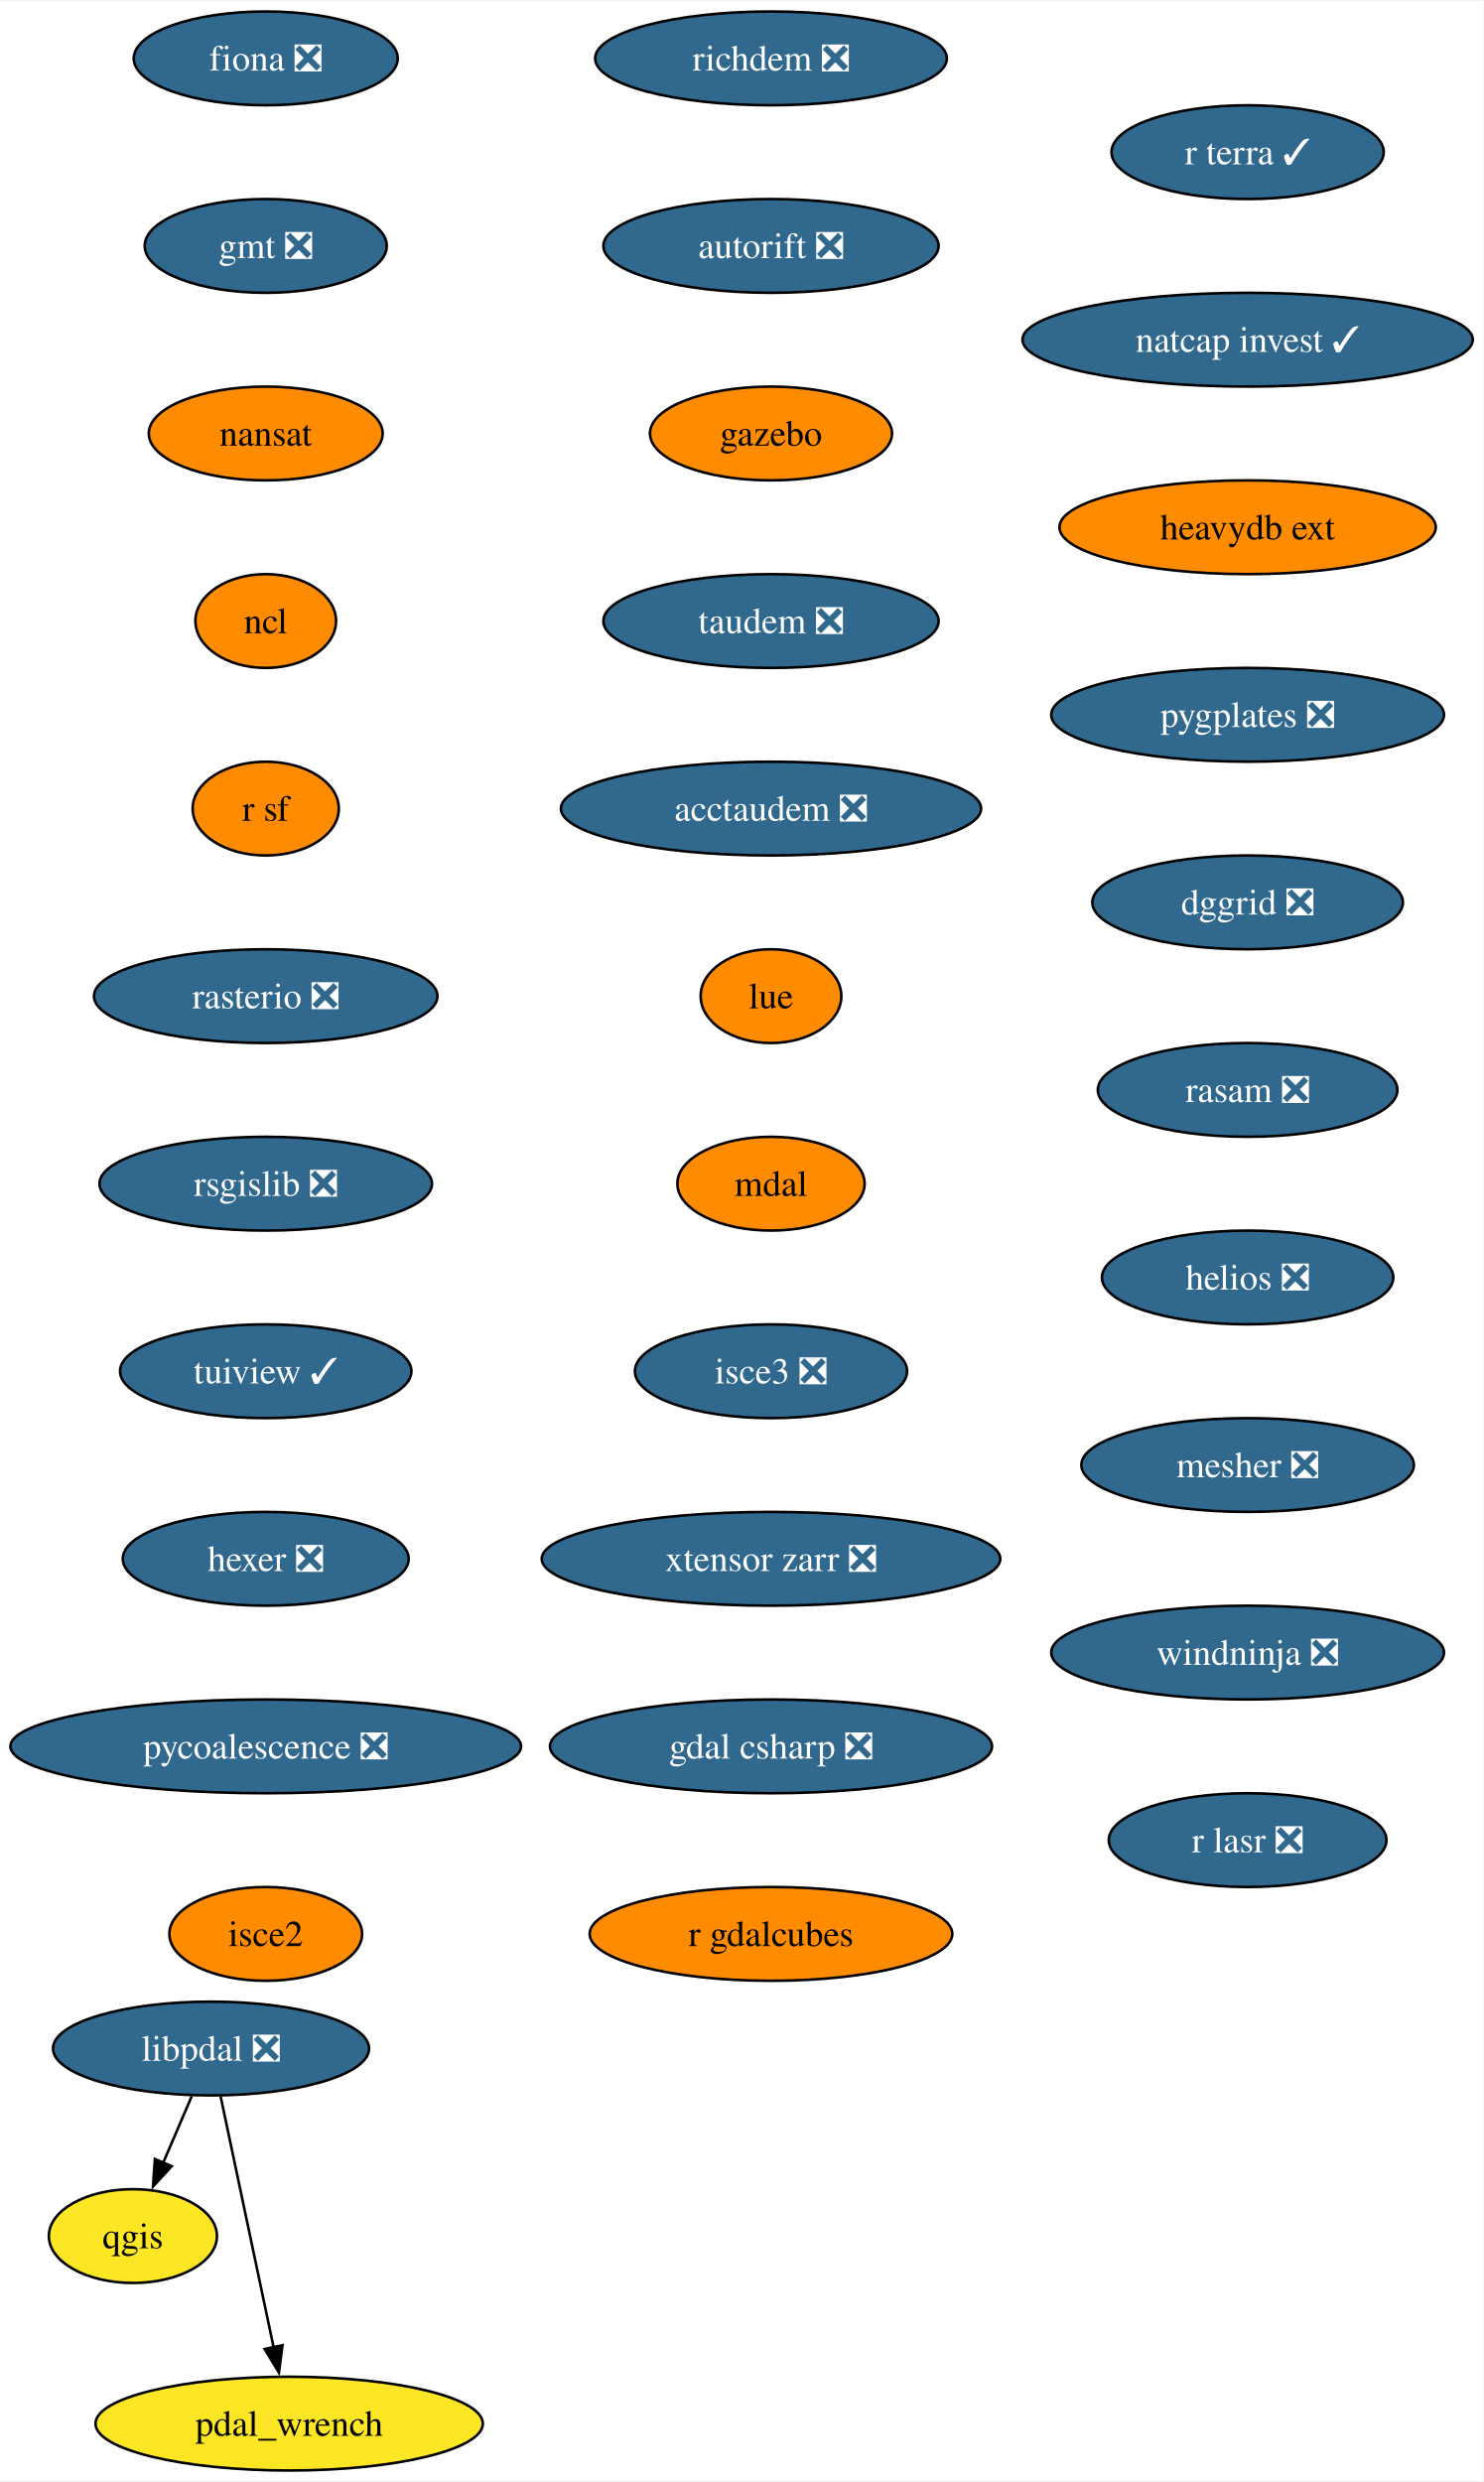
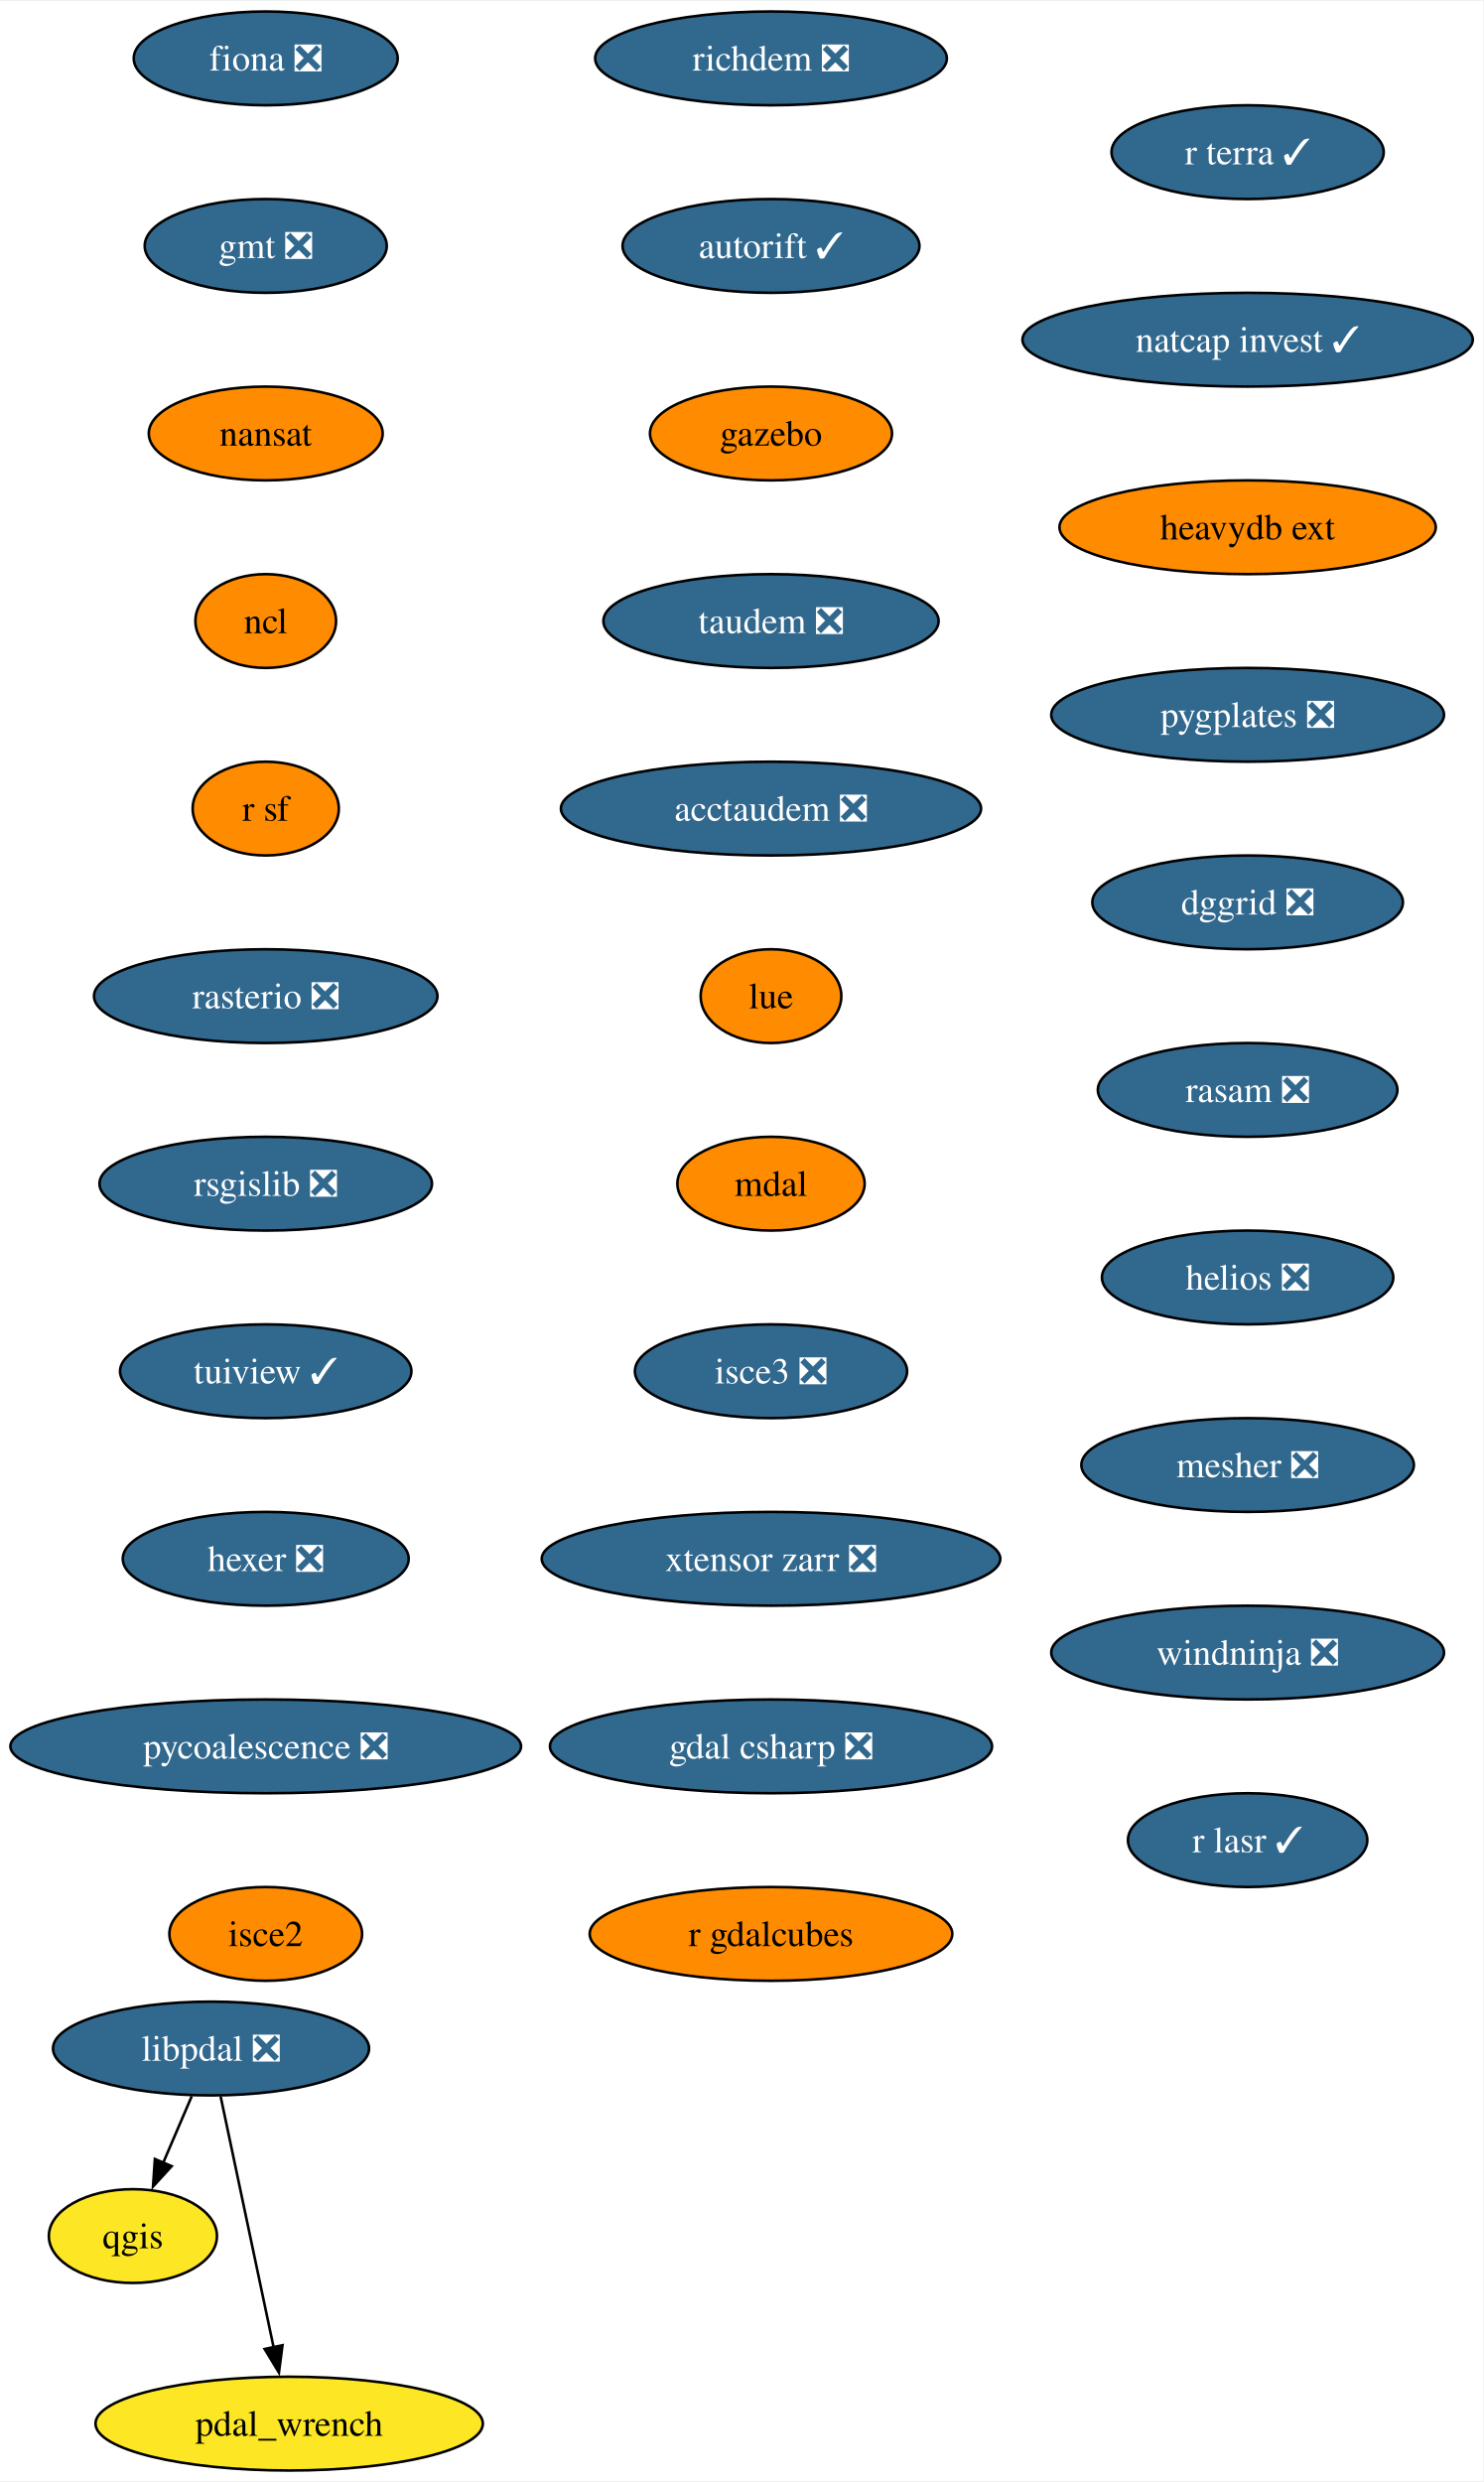
<svg xmlns="http://www.w3.org/2000/svg" xmlns:xlink="http://www.w3.org/1999/xlink" width="569pt" height="952pt" viewBox="0.00 0.00 569.49 952.00">
  <g id="graph0" class="graph" transform="scale(1 1) rotate(0) translate(4 948)">
    <polygon fill="white" stroke="none" points="-4,4 -4,-948 565.49,-948 565.49,4 -4,4" />
    <g id="node1" class="node">
      <g id="a_node1">
        <a xlink:href="https://github.com/conda-forge/fiona-feedstock/pull/236" xlink:title="fiona ❎">
          <ellipse fill="#31688e" stroke="black" cx="98.03" cy="-926" rx="50.68" ry="18" />
          <text text-anchor="middle" x="98.03" y="-921.33" font-family="Times,serif" font-size="14.00" fill="white">fiona ❎</text>
        </a>
      </g>
    </g>
    <g id="node2" class="node">
      <g id="a_node2">
        <a xlink:href="https://github.com/conda-forge/gmt-feedstock/pull/315" xlink:title="gmt ❎">
          <ellipse fill="#31688e" stroke="black" cx="98.03" cy="-854" rx="46.47" ry="18" />
          <text text-anchor="middle" x="98.03" y="-849.33" font-family="Times,serif" font-size="14.00" fill="white">gmt ❎</text>
        </a>
      </g>
    </g>
    <g id="node3" class="node">
      <g id="a_node3">
        <a xlink:href="https://github.com/conda-forge/nansat-feedstock" xlink:title="nansat">
          <ellipse fill="#ff8c00" stroke="black" cx="98.03" cy="-782" rx="44.9" ry="18" />
          <text text-anchor="middle" x="98.03" y="-777.33" font-family="Times,serif" font-size="14.00">nansat</text>
        </a>
      </g>
    </g>
    <g id="node4" class="node">
      <g id="a_node4">
        <a xlink:href="https://github.com/conda-forge/ncl-feedstock" xlink:title="ncl">
          <ellipse fill="#ff8c00" stroke="black" cx="98.03" cy="-710" rx="27" ry="18" />
          <text text-anchor="middle" x="98.03" y="-705.33" font-family="Times,serif" font-size="14.00">ncl</text>
        </a>
      </g>
    </g>
    <g id="node5" class="node">
      <g id="a_node5">
        <a xlink:href="https://github.com/conda-forge/r-sf-feedstock" xlink:title="r sf">
          <ellipse fill="#ff8c00" stroke="black" cx="98.03" cy="-638" rx="28.06" ry="18" />
          <text text-anchor="middle" x="98.03" y="-633.33" font-family="Times,serif" font-size="14.00">r sf</text>
        </a>
      </g>
    </g>
    <g id="node7" class="node">
      <g id="a_node7">
        <a xlink:href="https://github.com/conda-forge/rasterio-feedstock/pull/332" xlink:title="rasterio ❎">
          <ellipse fill="#31688e" stroke="black" cx="98.03" cy="-566" rx="65.94" ry="18" />
          <text text-anchor="middle" x="98.03" y="-561.33" font-family="Times,serif" font-size="14.00" fill="white">rasterio ❎</text>
        </a>
      </g>
    </g>
    <g id="node6" class="node">
      <g id="a_node6">
        <a xlink:href="https://github.com/conda-forge/qgis-feedstock" xlink:title="qgis">
          <ellipse fill="#fde725" stroke="black" cx="47.03" cy="-90" rx="32.27" ry="18" />
          <text text-anchor="middle" x="47.03" y="-85.33" font-family="Times,serif" font-size="14.00">qgis</text>
        </a>
      </g>
    </g>
    <g id="node8" class="node">
      <g id="a_node8">
        <a xlink:href="https://github.com/conda-forge/rsgislib-feedstock/pull/98" xlink:title="rsgislib ❎">
          <ellipse fill="#31688e" stroke="black" cx="98.03" cy="-494" rx="63.84" ry="18" />
          <text text-anchor="middle" x="98.03" y="-489.32" font-family="Times,serif" font-size="14.00" fill="white">rsgislib ❎</text>
        </a>
      </g>
    </g>
    <g id="node9" class="node">
      <g id="a_node9">
        <a xlink:href="https://github.com/conda-forge/tuiview-feedstock/pull/68" xlink:title="tuiview ✓">
          <ellipse fill="#31688e" stroke="black" cx="98.03" cy="-422" rx="55.94" ry="18" />
          <text text-anchor="middle" x="98.03" y="-417.32" font-family="Times,serif" font-size="14.00" fill="white">tuiview ✓</text>
        </a>
      </g>
    </g>
    <g id="node10" class="node">
      <g id="a_node10">
        <a xlink:href="https://github.com/conda-forge/hexer-feedstock/pull/16" xlink:title="hexer ❎">
          <ellipse fill="#31688e" stroke="black" cx="98.03" cy="-350" rx="54.89" ry="18" />
          <text text-anchor="middle" x="98.03" y="-345.32" font-family="Times,serif" font-size="14.00" fill="white">hexer ❎</text>
        </a>
      </g>
    </g>
    <g id="node11" class="node">
      <g id="a_node11">
        <a xlink:href="https://github.com/conda-forge/pycoalescence-feedstock/pull/63" xlink:title="pycoalescence ❎">
          <ellipse fill="#31688e" stroke="black" cx="98.03" cy="-278" rx="98.03" ry="18" />
          <text text-anchor="middle" x="98.03" y="-273.32" font-family="Times,serif" font-size="14.00" fill="white">pycoalescence ❎</text>
        </a>
      </g>
    </g>
    <g id="node12" class="node">
      <g id="a_node12">
        <a xlink:href="https://github.com/conda-forge/isce2-feedstock" xlink:title="isce2">
          <ellipse fill="#ff8c00" stroke="black" cx="98.03" cy="-206" rx="37" ry="18" />
          <text text-anchor="middle" x="98.03" y="-201.32" font-family="Times,serif" font-size="14.00">isce2</text>
        </a>
      </g>
    </g>
    <g id="node13" class="node">
      <g id="a_node13">
        <a xlink:href="https://github.com/conda-forge/richdem-feedstock/pull/31" xlink:title="richdem ❎">
          <ellipse fill="#31688e" stroke="black" cx="292.03" cy="-926" rx="67.52" ry="18" />
          <text text-anchor="middle" x="292.03" y="-921.33" font-family="Times,serif" font-size="14.00" fill="white">richdem ❎</text>
        </a>
      </g>
    </g>
    <g id="node14" class="node">
      <g id="a_node14">
-         <a xlink:href="https://github.com/conda-forge/autorift-feedstock/pull/56" xlink:title="autorift ❎">
-           <ellipse fill="#31688e" stroke="black" cx="292.03" cy="-854" rx="64.36" ry="18" />
-           <text text-anchor="middle" x="292.03" y="-849.33" font-family="Times,serif" font-size="14.00" fill="white">autorift ❎</text>
+         <a xlink:href="https://github.com/conda-forge/autorift-feedstock/pull/56" xlink:title="autorift ✓">
+           <ellipse fill="#31688e" stroke="black" cx="292.03" cy="-854" rx="57" ry="18" />
+           <text text-anchor="middle" x="292.03" y="-849.33" font-family="Times,serif" font-size="14.00" fill="white">autorift ✓</text>
        </a>
      </g>
    </g>
    <g id="node15" class="node">
      <g id="a_node15">
        <a xlink:href="https://github.com/conda-forge/gazebo-feedstock" xlink:title="gazebo">
          <ellipse fill="#ff8c00" stroke="black" cx="292.03" cy="-782" rx="46.47" ry="18" />
          <text text-anchor="middle" x="292.03" y="-777.33" font-family="Times,serif" font-size="14.00">gazebo</text>
        </a>
      </g>
    </g>
    <g id="node16" class="node">
      <g id="a_node16">
        <a xlink:href="https://github.com/conda-forge/taudem-feedstock/pull/21" xlink:title="taudem ❎">
          <ellipse fill="#31688e" stroke="black" cx="292.03" cy="-710" rx="64.36" ry="18" />
          <text text-anchor="middle" x="292.03" y="-705.33" font-family="Times,serif" font-size="14.00" fill="white">taudem ❎</text>
        </a>
      </g>
    </g>
    <g id="node17" class="node">
      <g id="a_node17">
        <a xlink:href="https://github.com/conda-forge/acctaudem-feedstock/pull/16" xlink:title="acctaudem ❎">
          <ellipse fill="#31688e" stroke="black" cx="292.03" cy="-638" rx="80.67" ry="18" />
          <text text-anchor="middle" x="292.03" y="-633.33" font-family="Times,serif" font-size="14.00" fill="white">acctaudem ❎</text>
        </a>
      </g>
    </g>
    <g id="node18" class="node">
      <g id="a_node18">
        <a xlink:href="https://github.com/conda-forge/lue-feedstock" xlink:title="lue">
          <ellipse fill="#ff8c00" stroke="black" cx="292.03" cy="-566" rx="27" ry="18" />
          <text text-anchor="middle" x="292.03" y="-561.33" font-family="Times,serif" font-size="14.00">lue</text>
        </a>
      </g>
    </g>
    <g id="node19" class="node">
      <g id="a_node19">
        <a xlink:href="https://github.com/conda-forge/mdal-feedstock" xlink:title="mdal">
          <ellipse fill="#ff8c00" stroke="black" cx="292.03" cy="-494" rx="35.95" ry="18" />
          <text text-anchor="middle" x="292.03" y="-489.32" font-family="Times,serif" font-size="14.00">mdal</text>
        </a>
      </g>
    </g>
    <g id="node20" class="node">
      <g id="a_node20">
        <a xlink:href="https://github.com/conda-forge/isce3-feedstock/pull/86" xlink:title="isce3 ❎">
          <ellipse fill="#31688e" stroke="black" cx="292.03" cy="-422" rx="52.26" ry="18" />
          <text text-anchor="middle" x="292.03" y="-417.32" font-family="Times,serif" font-size="14.00" fill="white">isce3 ❎</text>
        </a>
      </g>
    </g>
    <g id="node21" class="node">
      <g id="a_node21">
        <a xlink:href="https://github.com/conda-forge/xtensor-zarr-feedstock/pull/16" xlink:title="xtensor zarr ❎">
          <ellipse fill="#31688e" stroke="black" cx="292.03" cy="-350" rx="88.04" ry="18" />
          <text text-anchor="middle" x="292.03" y="-345.32" font-family="Times,serif" font-size="14.00" fill="white">xtensor zarr ❎</text>
        </a>
      </g>
    </g>
    <g id="node22" class="node">
      <g id="a_node22">
        <a xlink:href="https://github.com/conda-forge/gdal-csharp-feedstock/pull/24" xlink:title="gdal csharp ❎">
          <ellipse fill="#31688e" stroke="black" cx="292.03" cy="-278" rx="84.88" ry="18" />
          <text text-anchor="middle" x="292.03" y="-273.32" font-family="Times,serif" font-size="14.00" fill="white">gdal csharp ❎</text>
        </a>
      </g>
    </g>
    <g id="node23" class="node">
      <g id="a_node23">
        <a xlink:href="https://github.com/conda-forge/r-gdalcubes-feedstock" xlink:title="r gdalcubes">
          <ellipse fill="#ff8c00" stroke="black" cx="292.03" cy="-206" rx="69.62" ry="18" />
          <text text-anchor="middle" x="292.03" y="-201.32" font-family="Times,serif" font-size="14.00">r gdalcubes</text>
        </a>
      </g>
    </g>
    <g id="node24" class="node">
      <g id="a_node24">
        <a xlink:href="https://github.com/conda-forge/r-terra-feedstock/pull/120" xlink:title="r terra ✓">
          <ellipse fill="#31688e" stroke="black" cx="475.03" cy="-890" rx="52.26" ry="18" />
          <text text-anchor="middle" x="475.03" y="-885.33" font-family="Times,serif" font-size="14.00" fill="white">r terra ✓</text>
        </a>
      </g>
    </g>
    <g id="node25" class="node">
      <g id="a_node25">
        <a xlink:href="https://github.com/conda-forge/natcap.invest-feedstock/pull/37" xlink:title="natcap invest ✓">
          <ellipse fill="#31688e" stroke="black" cx="475.03" cy="-818" rx="86.46" ry="18" />
          <text text-anchor="middle" x="475.03" y="-813.33" font-family="Times,serif" font-size="14.00" fill="white">natcap invest ✓</text>
        </a>
      </g>
    </g>
    <g id="node26" class="node">
      <g id="a_node26">
        <a xlink:href="https://github.com/conda-forge/heavydb-ext-feedstock" xlink:title="heavydb ext">
          <ellipse fill="#ff8c00" stroke="black" cx="475.03" cy="-746" rx="72.25" ry="18" />
          <text text-anchor="middle" x="475.03" y="-741.33" font-family="Times,serif" font-size="14.00">heavydb ext</text>
        </a>
      </g>
    </g>
    <g id="node27" class="node">
      <g id="a_node27">
        <a xlink:href="https://github.com/conda-forge/pygplates-feedstock/pull/41" xlink:title="pygplates ❎">
          <ellipse fill="#31688e" stroke="black" cx="475.03" cy="-674" rx="75.41" ry="18" />
          <text text-anchor="middle" x="475.03" y="-669.33" font-family="Times,serif" font-size="14.00" fill="white">pygplates ❎</text>
        </a>
      </g>
    </g>
    <g id="node28" class="node">
      <g id="a_node28">
        <a xlink:href="https://github.com/conda-forge/dggrid-feedstock/pull/17" xlink:title="dggrid ❎">
          <ellipse fill="#31688e" stroke="black" cx="475.03" cy="-602" rx="59.63" ry="18" />
          <text text-anchor="middle" x="475.03" y="-597.33" font-family="Times,serif" font-size="14.00" fill="white">dggrid ❎</text>
        </a>
      </g>
    </g>
    <g id="node29" class="node">
      <g id="a_node29">
        <a xlink:href="https://github.com/conda-forge/rasam-feedstock/pull/4" xlink:title="rasam ❎">
          <ellipse fill="#31688e" stroke="black" cx="475.03" cy="-530" rx="57.52" ry="18" />
          <text text-anchor="middle" x="475.03" y="-525.33" font-family="Times,serif" font-size="14.00" fill="white">rasam ❎</text>
        </a>
      </g>
    </g>
    <g id="node30" class="node">
      <g id="a_node30">
        <a xlink:href="https://github.com/conda-forge/helios-feedstock/pull/19" xlink:title="helios ❎">
          <ellipse fill="#31688e" stroke="black" cx="475.03" cy="-458" rx="55.94" ry="18" />
          <text text-anchor="middle" x="475.03" y="-453.32" font-family="Times,serif" font-size="14.00" fill="white">helios ❎</text>
        </a>
      </g>
    </g>
    <g id="node32" class="node">
      <g id="a_node32">
        <a xlink:href="https://github.com/conda-forge/mesher-feedstock/pull/18" xlink:title="mesher ❎">
          <ellipse fill="#31688e" stroke="black" cx="475.03" cy="-386" rx="63.84" ry="18" />
          <text text-anchor="middle" x="475.03" y="-381.32" font-family="Times,serif" font-size="14.00" fill="white">mesher ❎</text>
        </a>
      </g>
    </g>
    <g id="node31" class="node">
      <g id="a_node31">
        <a xlink:href="https://github.com/conda-forge/pdal_wrench-feedstock" xlink:title="pdal_wrench">
          <ellipse fill="#fde725" stroke="black" cx="107.03" cy="-18" rx="74.36" ry="18" />
          <text text-anchor="middle" x="107.03" y="-13.32" font-family="Times,serif" font-size="14.00">pdal_wrench</text>
        </a>
      </g>
    </g>
    <g id="node33" class="node">
      <g id="a_node33">
        <a xlink:href="https://github.com/conda-forge/windninja-feedstock/pull/3" xlink:title="windninja ❎">
          <ellipse fill="#31688e" stroke="black" cx="475.03" cy="-314" rx="75.41" ry="18" />
          <text text-anchor="middle" x="475.03" y="-309.32" font-family="Times,serif" font-size="14.00" fill="white">windninja ❎</text>
        </a>
      </g>
    </g>
    <g id="node35" class="node">
      <g id="a_node35">
-         <a xlink:href="https://github.com/conda-forge/r-lasr-feedstock/pull/3" xlink:title="r lasr ❎">
-           <ellipse fill="#31688e" stroke="black" cx="475.03" cy="-242" rx="53.31" ry="18" />
-           <text text-anchor="middle" x="475.03" y="-237.32" font-family="Times,serif" font-size="14.00" fill="white">r lasr ❎</text>
+         <a xlink:href="https://github.com/conda-forge/r-lasr-feedstock/pull/3" xlink:title="r lasr ✓">
+           <ellipse fill="#31688e" stroke="black" cx="475.03" cy="-242" rx="45.95" ry="18" />
+           <text text-anchor="middle" x="475.03" y="-237.32" font-family="Times,serif" font-size="14.00" fill="white">r lasr ✓</text>
        </a>
      </g>
    </g>
    <g id="node34" class="node">
      <g id="a_node34">
        <a xlink:href="https://github.com/conda-forge/libpdal-feedstock/pull/34" xlink:title="libpdal ❎">
          <ellipse fill="#31688e" stroke="black" cx="77.03" cy="-162" rx="60.68" ry="18" />
          <text text-anchor="middle" x="77.03" y="-157.32" font-family="Times,serif" font-size="14.00" fill="white">libpdal ❎</text>
        </a>
      </g>
    </g>
    <g id="edge29" class="edge">
      <path fill="none" stroke="black" d="M69.62,-143.7C66.3,-135.95 62.31,-126.64 58.61,-118.02" />
      <polygon fill="black" stroke="black" points="61.91,-116.83 54.75,-109.01 55.47,-119.58 61.91,-116.83" />
    </g>
    <g id="edge30" class="edge">
      <path fill="none" stroke="black" d="M80.71,-143.59C85.8,-119.5 95.04,-75.75 101.11,-47.03" />
      <polygon fill="black" stroke="black" points="104.46,-48.1 103.1,-37.59 97.61,-46.65 104.46,-48.1" />
    </g>
  </g>
</svg>
